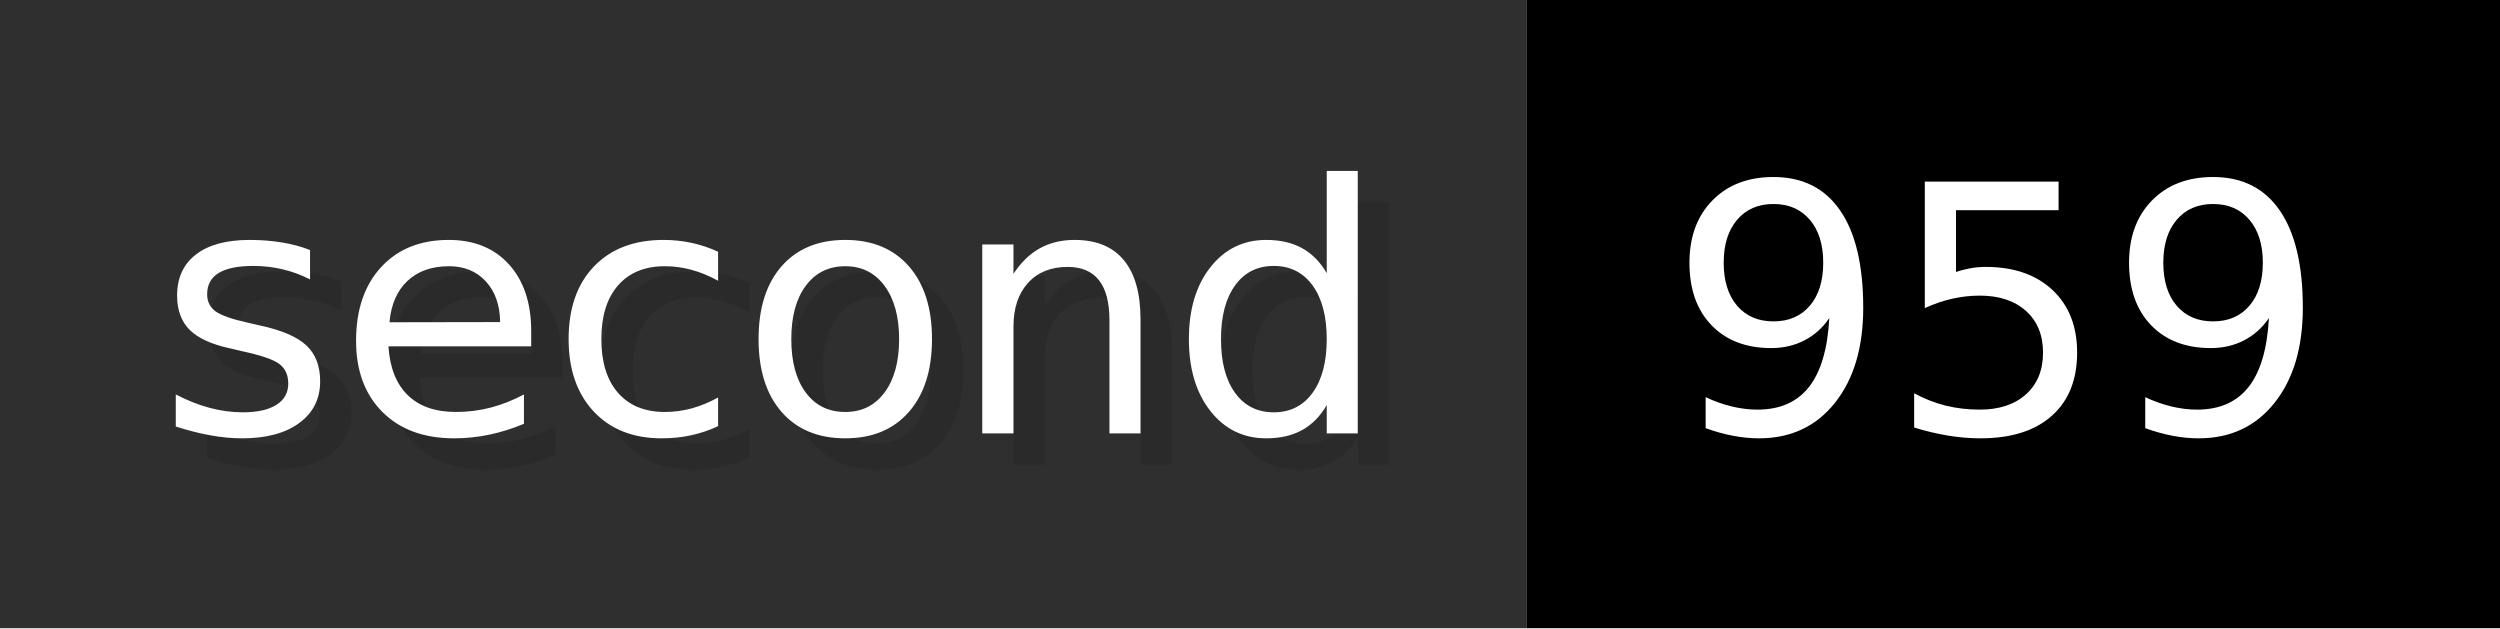
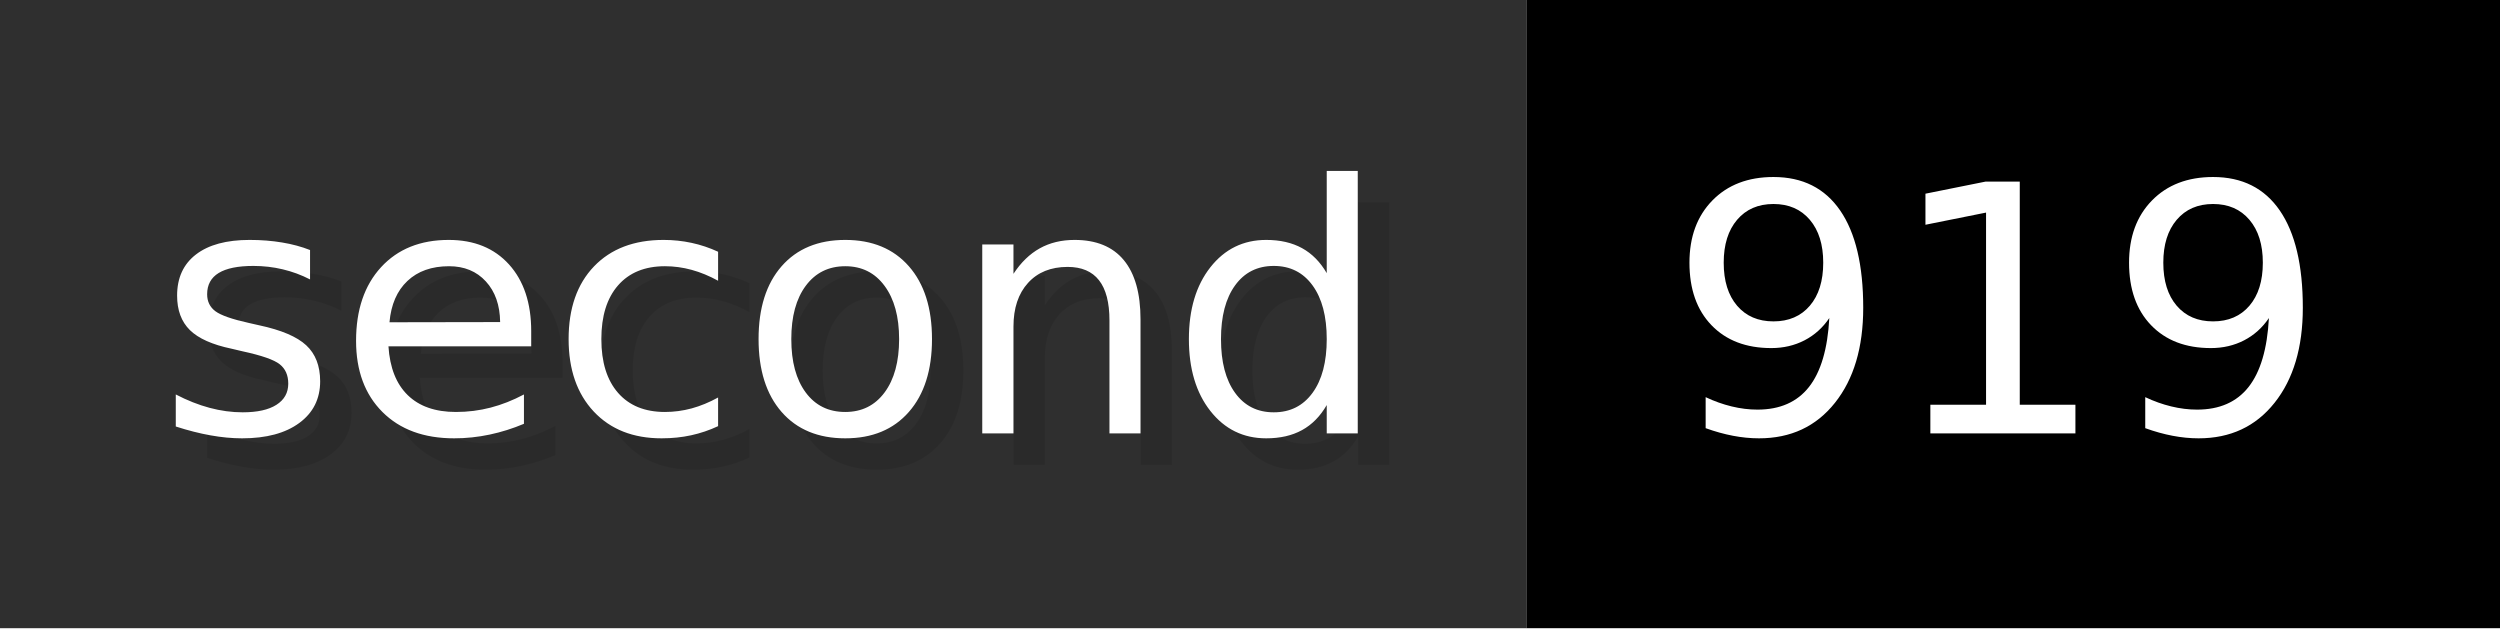
- <svg xmlns="http://www.w3.org/2000/svg" width="79.6" height="20" viewBox="0 0 796 200" role="img" aria-label="second: 959">
+ <svg xmlns="http://www.w3.org/2000/svg" width="79.6" height="20" viewBox="0 0 796 200" role="img" aria-label="second: 919">
  <g>
    <rect fill="#2F2F2F" width="486" height="200" />
    <rect fill="#" x="486" width="310" height="200" />
  </g>
  <g aria-hidden="true" fill="#fff" text-anchor="start" font-family="Verdana,DejaVu Sans,sans-serif" font-size="110">
    <text x="60" y="148" textLength="386" fill="#000" opacity="0.1">second</text>
    <text x="50" y="138" textLength="386">second</text>
-     <text x="541" y="148" textLength="210" fill="#000" opacity="0.1">959</text>
-     <text x="531" y="138" textLength="210">959</text>
+     <text x="541" y="148" textLength="210" fill="#000" opacity="0.1">919</text>
+     <text x="531" y="138" textLength="210">919</text>
  </g>
</svg>
